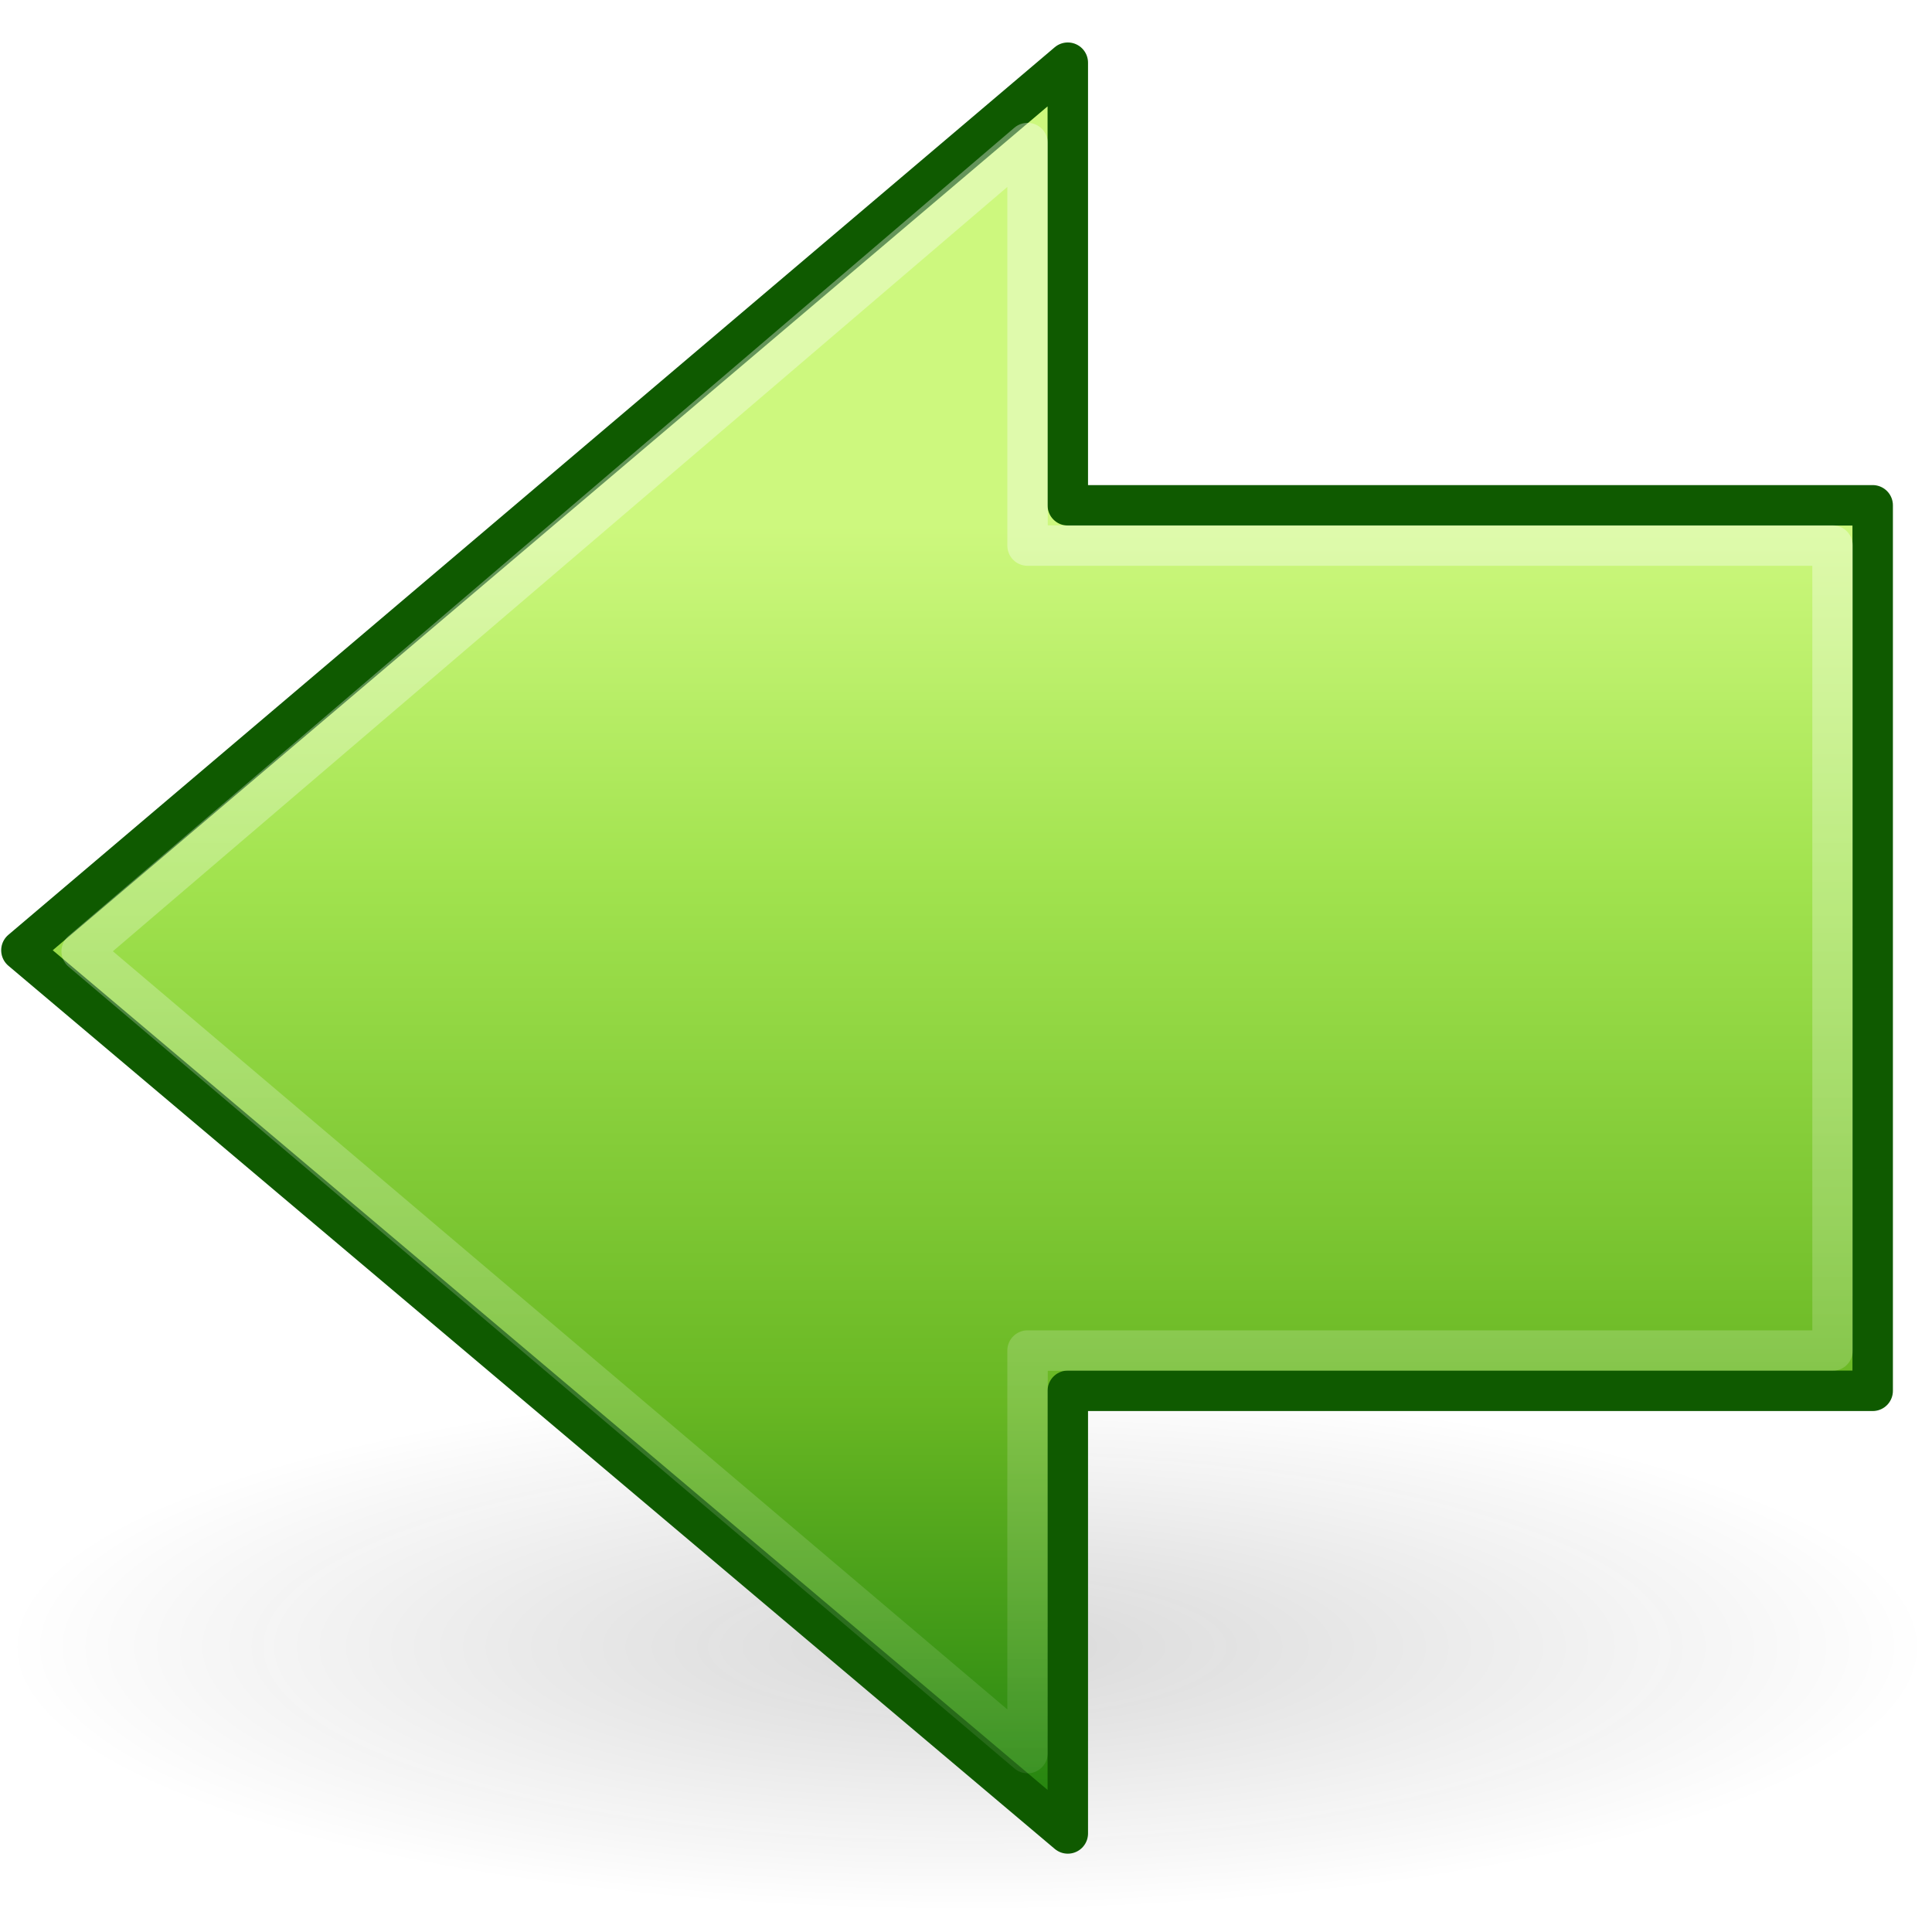
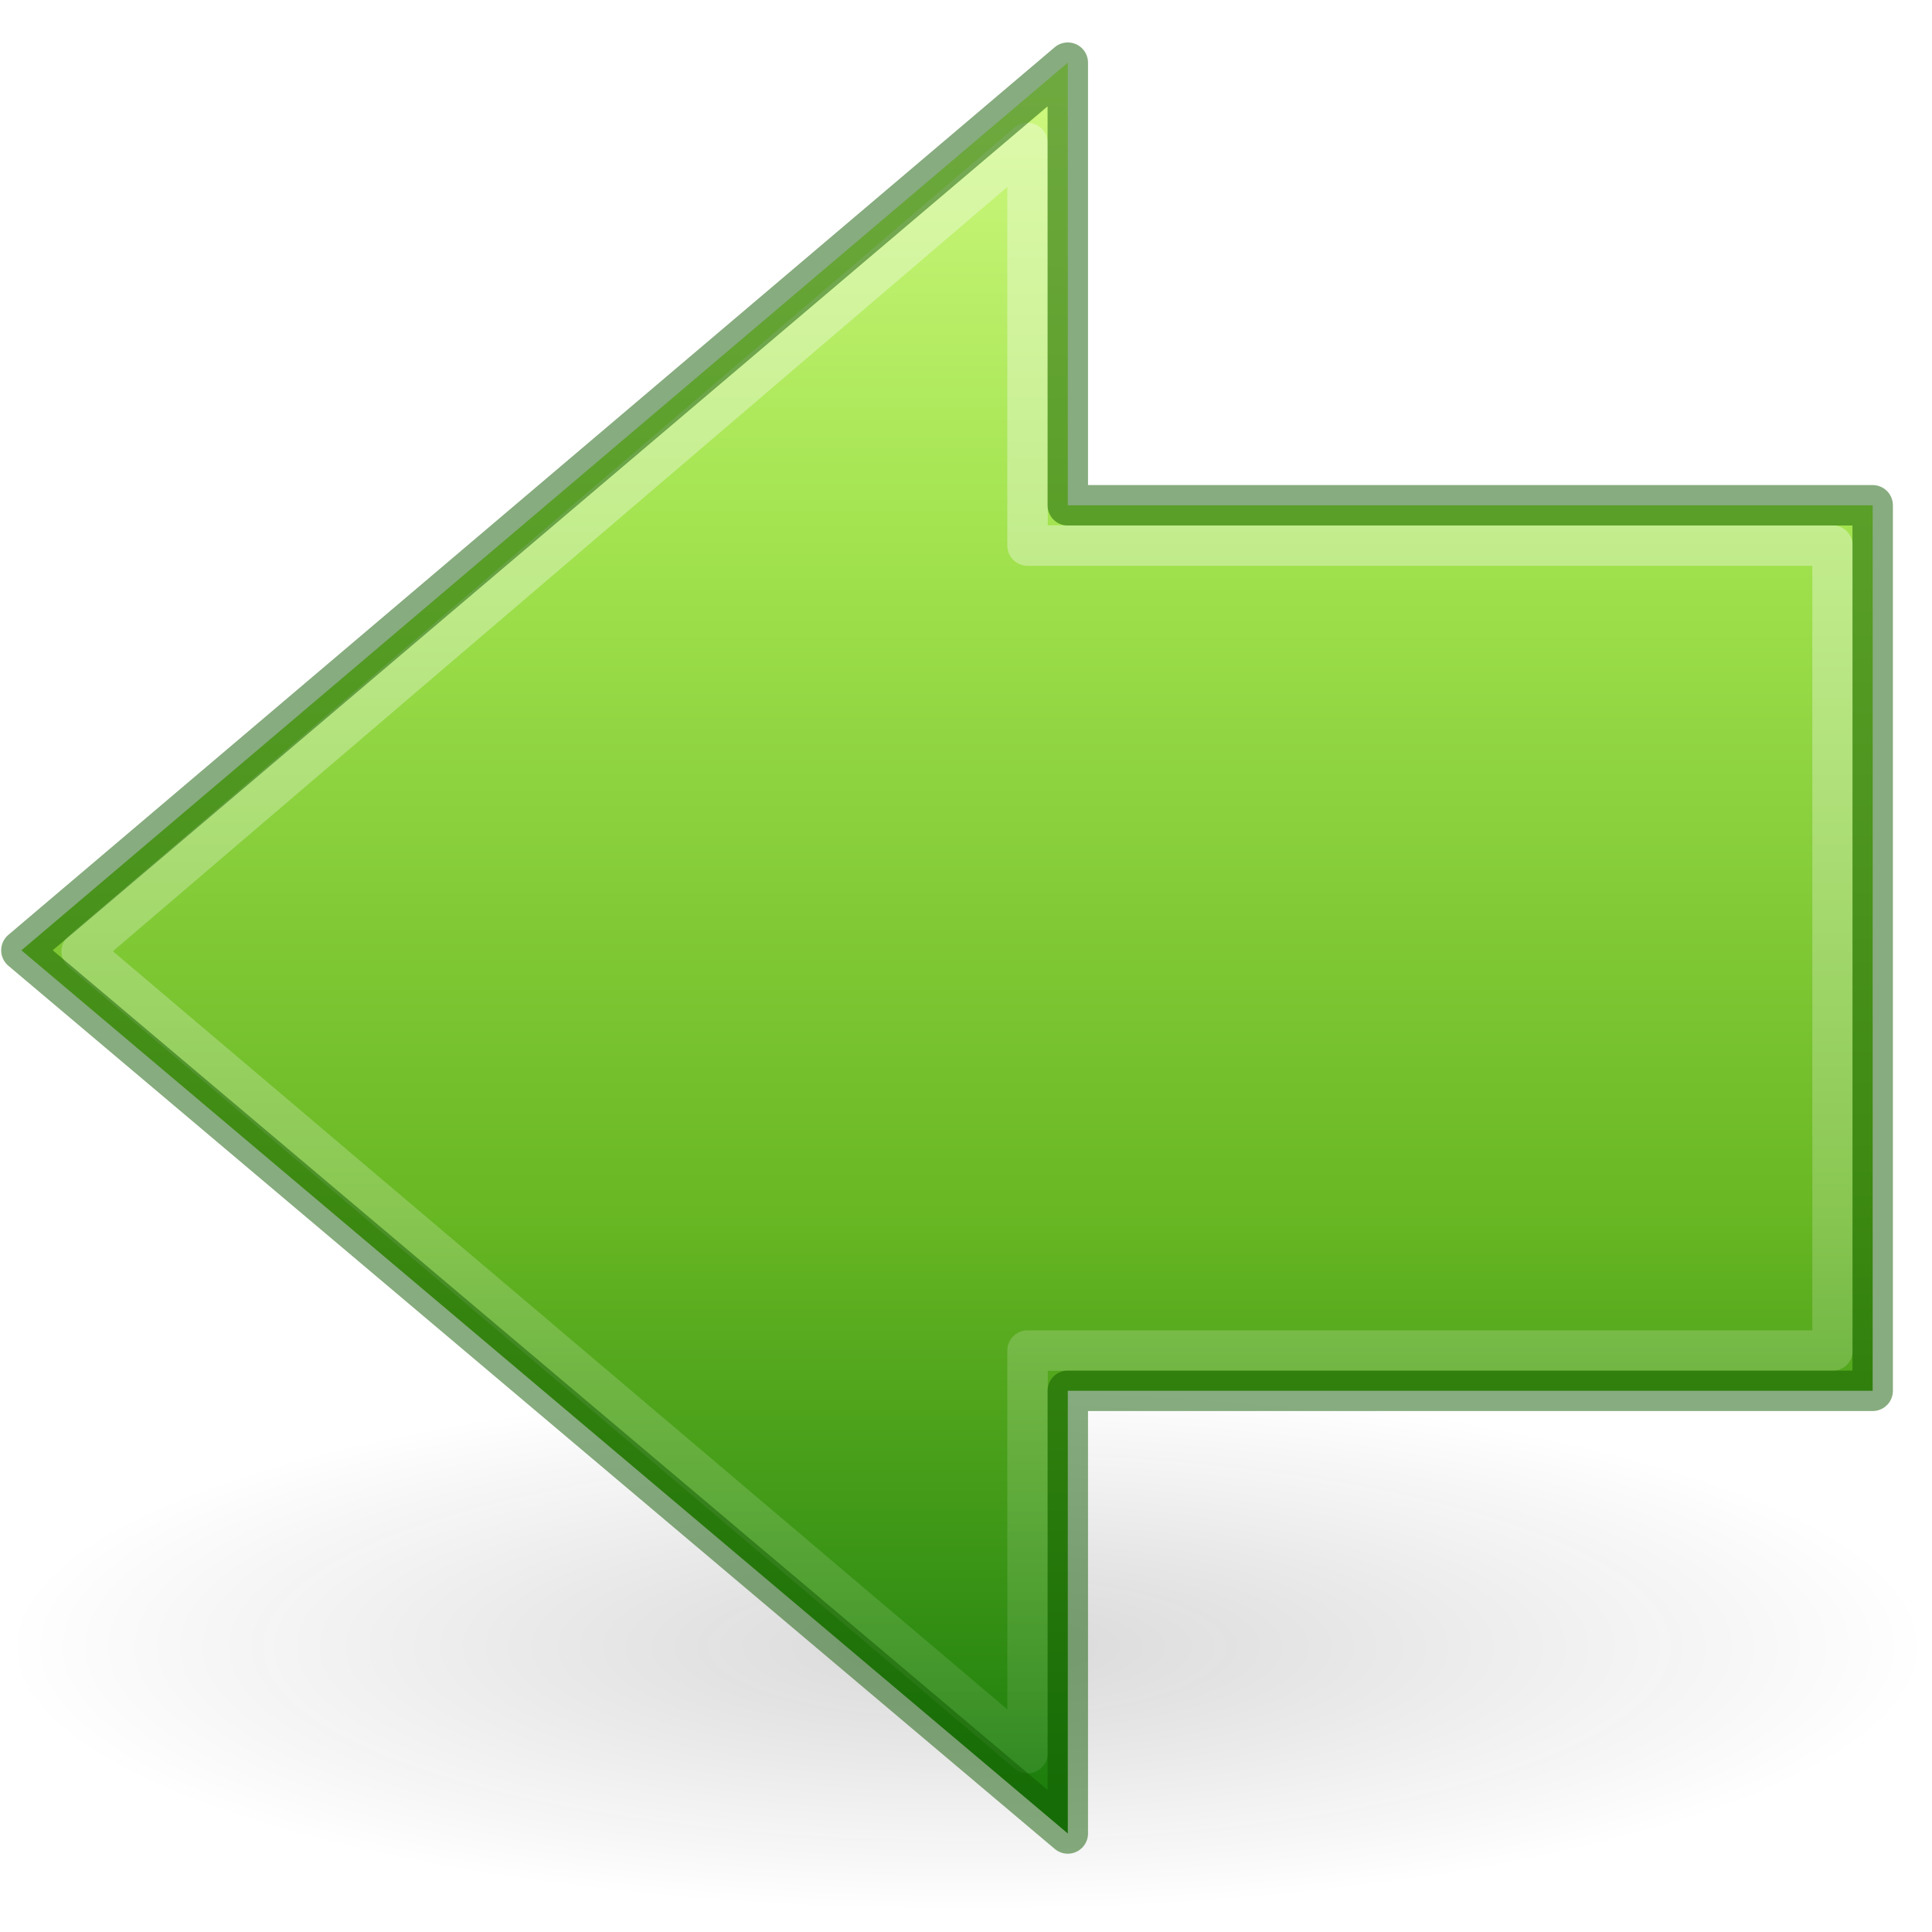
<svg xmlns="http://www.w3.org/2000/svg" xmlns:xlink="http://www.w3.org/1999/xlink" width="48px" height="48px" id="svg2497" version="1.1">
  <defs id="defs2499">
    <linearGradient id="linearGradient4222">
      <stop style="stop-color:#ffffff;stop-opacity:1;" offset="0" id="stop4224" />
      <stop style="stop-color:#ffffff;stop-opacity:0;" offset="1" id="stop4226" />
    </linearGradient>
-     <linearGradient y2="49.563" x2="28.622" y1="18.219" x1="28.622" gradientTransform="matrix(-1.310653,0,0,1.288446,57.82478,-9.943915)" gradientUnits="userSpaceOnUse" id="linearGradient3194" xlink:href="#linearGradient4222" />
+     <linearGradient y2="49.563" x2="28.622" y1="18.219" x1="28.622" gradientTransform="matrix(-1.310653,0,0,1.288446,56.85392,-9.889484)" gradientUnits="userSpaceOnUse" id="linearGradient3194" xlink:href="#linearGradient4222" />
    <linearGradient id="linearGradient2264">
      <stop id="stop3244-gr" style="stop-color:#cdf87e;stop-opacity:1" offset="0" />
      <stop id="stop3246-gr" style="stop-color:#a2e34f;stop-opacity:1" offset="0.262" />
      <stop id="stop3248-gr" style="stop-color:#68b723;stop-opacity:1" offset="0.661" />
      <stop id="stop3250-gr" style="stop-color:#1d7e0d;stop-opacity:1" offset="1" />
    </linearGradient>
-     <linearGradient y2="44.051" x2="22.182" y1="14.5" x1="22.182" gradientTransform="matrix(1.130062,0,0,1.116068,-0.5665555,-3.163948)" gradientUnits="userSpaceOnUse" id="linearGradient3192" xlink:href="#linearGradient2264" />
+     <linearGradient y2="42.593" x2="22.182" y1="4.841" x1="22.182" gradientTransform="matrix(1.130062,0,0,1.116068,-1.537415,-3.109517)" gradientUnits="userSpaceOnUse" id="linearGradient3192" xlink:href="#linearGradient2264" />
    <linearGradient id="linearGradient5105-262-943-861">
      <stop offset="0" id="stop2487" style="stop-color:#0d0d0d;stop-opacity:1;" />
      <stop offset="1" id="stop2489" style="stop-color:#0d0d0d;stop-opacity:0;" />
    </linearGradient>
-     <radialGradient xlink:href="#linearGradient5105-262-943-861" id="radialGradient2628" gradientUnits="userSpaceOnUse" gradientTransform="matrix(1,0,0,0.282946,0,13.64644)" cx="11.25" cy="19.031" fx="11.25" fy="19.031" r="8.062" />
+     <radialGradient xlink:href="#linearGradient5105-262-943-861" id="radialGradient2628" gradientUnits="userSpaceOnUse" gradientTransform="matrix(-2.969515,0,0,0.8166183,57.43619,25.37477)" cx="11.25" cy="19.031" fx="11.25" fy="19.031" r="8.062" />
  </defs>
-   <g id="layer1">
-     <g style="display:inline" id="g2577" transform="translate(2.9140339e-2,5.4431394e-2)">
-       <g transform="translate(-78.10831,-36.95433)" id="g2579" />
-       <g transform="translate(-78.10831,-36.95433)" id="g2581" style="display:inline" />
-       <g transform="translate(-206.6385,-8.427334)" id="g2583" />
-       <g transform="translate(-206.6385,-8.427334)" id="g2585" />
-       <g transform="translate(-206.6385,-8.427334)" id="g2587" />
-       <g id="g2589" style="display:inline" transform="translate(-285.6361,-16.78218)" />
-       <g id="g2591" transform="translate(-285.6361,-16.78218)" />
-       <g id="g2593" style="display:inline" transform="translate(-285.6361,-16.78218)" />
-       <g transform="translate(-129.1118,-7.874573)" id="g2595" />
-       <g transform="translate(39.2169,-2.614304)" id="g2597" />
-       <g id="g2599" transform="translate(-314.9727,-42.8273)" />
-       <g style="display:inline" id="g2601" transform="translate(-314.9727,-42.8273)" />
-       <g id="g2603" transform="translate(-314.9727,-42.8273)" />
-       <g id="g2605" style="display:inline" transform="translate(-283.5356,-28.5862)" />
-       <g id="g2607" transform="translate(-283.5356,-28.5862)" />
-       <g id="g2609" style="display:inline" transform="translate(-283.5356,-28.5862)" />
-       <g transform="translate(-127.0113,-19.6786)" id="g2611" />
-       <g transform="translate(41.31742,-14.41833)" id="g2613" />
-       <g id="g2615" transform="translate(-312.8722,-54.63133)" />
-       <g style="display:inline" id="g2617" transform="translate(-312.8722,-54.63133)" />
-       <g id="g2619" transform="translate(-312.8722,-54.63133)" />
-       <path style="opacity:0.163;fill:url(#radialGradient2628);fill-opacity:1;fill-rule:nonzero;stroke:none;stroke-width:1;stroke-linecap:butt;stroke-linejoin:miter;marker:none;marker-start:none;marker-mid:none;marker-end:none;stroke-miterlimit:4;stroke-dasharray:none;stroke-dashoffset:0;stroke-opacity:1;visibility:visible;display:inline;overflow:visible" d="M 19.312,19.031 A 8.062,2.281 0 1 1 3.188,19.031 A 8.062,2.281 0 1 1 19.312,19.031 z" transform="matrix(-2.969515,0,0,2.886128,57.40705,-14.06503)" id="path2621" />
-       <g transform="translate(-1,0)" id="g3188">
-         <path id="path2624" d="M 27.5,1.503 L 1.503,23.555 L 27.5,45.497 L 27.5,34.5 L 47.497,34.5 L 47.497,12.5 L 27.5,12.5 L 27.5,1.503 z" style="fill:url(#linearGradient3192);fill-opacity:1;fill-rule:nonzero;stroke:#0f5a00;stroke-width:1.005;stroke-linecap:round;stroke-linejoin:round;marker:none;marker-start:none;marker-mid:none;marker-end:none;stroke-miterlimit:4;stroke-dasharray:none;stroke-dashoffset:0;stroke-opacity:1;visibility:visible;display:inline;overflow:visible" />
-         <path id="path2626" d="M 26.5,3.5 L 3,23.581 L 26.5,43.5 L 26.5,33.5 L 46.5,33.5 L 46.5,13.5 L 26.5,13.5 L 26.5,3.5 z" style="opacity:0.354;fill:none;fill-opacity:1;fill-rule:nonzero;stroke:url(#linearGradient3194);stroke-width:1.005;stroke-linecap:butt;stroke-linejoin:round;marker:none;marker-start:none;marker-mid:none;marker-end:none;stroke-miterlimit:4;stroke-dasharray:none;stroke-dashoffset:0;stroke-opacity:1;visibility:visible;display:inline;overflow:visible" />
-       </g>
-     </g>
+   <g transform="translate(-78.07917,-36.8999)" id="g2579" />
+   <g transform="translate(-78.07917,-36.8999)" id="g2581" style="display:inline" />
+   <g transform="translate(-206.6094,-8.372903)" id="g2583" />
+   <g transform="translate(-206.6094,-8.372903)" id="g2585" />
+   <g transform="translate(-206.6094,-8.372903)" id="g2587" />
+   <g id="g2589" style="display:inline" transform="translate(-285.607,-16.72775)" />
+   <g id="g2591" transform="translate(-285.607,-16.72775)" />
+   <g id="g2593" style="display:inline" transform="translate(-285.607,-16.72775)" />
+   <g transform="translate(-129.0827,-7.820142)" id="g2595" />
+   <g transform="translate(39.24604,-2.559873)" id="g2597" />
+   <g id="g2599" transform="translate(-314.9436,-42.77287)" />
+   <g style="display:inline" id="g2601" transform="translate(-314.9436,-42.77287)" />
+   <g id="g2603" transform="translate(-314.9436,-42.77287)" />
+   <g id="g2605" style="display:inline" transform="translate(-283.5064,-28.53177)" />
+   <g id="g2607" transform="translate(-283.5064,-28.53177)" />
+   <g id="g2609" style="display:inline" transform="translate(-283.5064,-28.53177)" />
+   <g transform="translate(-126.9822,-19.62417)" id="g2611" />
+   <g transform="translate(41.34656,-14.3639)" id="g2613" />
+   <g id="g2615" transform="translate(-312.843,-54.5769)" />
+   <g style="display:inline" id="g2617" transform="translate(-312.843,-54.5769)" />
+   <g id="g2619" transform="translate(-312.843,-54.5769)" />
+   <path style="display:inline;overflow:visible;visibility:visible;opacity:0.163;fill:url(#radialGradient2628);fill-opacity:1;fill-rule:nonzero;stroke:none;stroke-width:2.928;stroke-linecap:butt;stroke-linejoin:miter;stroke-miterlimit:4;stroke-dasharray:none;stroke-dashoffset:0;stroke-opacity:1;marker:none;marker-start:none;marker-mid:none;marker-end:none" d="m 0.087,40.916 a 23.942,6.584 0 1 0 47.883,0 23.942,6.584 0 1 0 -47.883,0 z" id="path2621" />
+   <g id="g911">
+     <path id="path2624" d="M 26.529,1.557 0.532,23.61 26.529,45.552 V 34.554 h 19.997 v -22 H 26.529 Z" style="display:inline;overflow:visible;visibility:visible;fill:url(#linearGradient3192);fill-opacity:1;fill-rule:nonzero;stroke:none;stroke-width:1.005;stroke-linecap:round;stroke-linejoin:round;stroke-miterlimit:4;stroke-dasharray:none;stroke-dashoffset:0;stroke-opacity:1;marker:none;marker-start:none;marker-mid:none;marker-end:none" />
+     <path id="path2626" d="M 25.529,3.554 2.029,23.635 25.529,43.554 v -10 h 20 v -20 h -20 z" style="display:inline;overflow:visible;visibility:visible;opacity:0.354;fill:none;fill-opacity:1;fill-rule:nonzero;stroke:url(#linearGradient3194);stroke-width:1.005;stroke-linecap:butt;stroke-linejoin:round;stroke-miterlimit:4;stroke-dasharray:none;stroke-dashoffset:0;stroke-opacity:1;marker:none;marker-start:none;marker-mid:none;marker-end:none" />
+     <path style="display:inline;overflow:visible;visibility:visible;fill:none;fill-opacity:1;fill-rule:nonzero;stroke:#0f5a00;stroke-width:1.005;stroke-linecap:round;stroke-linejoin:round;stroke-miterlimit:4;stroke-dasharray:none;stroke-dashoffset:0;stroke-opacity:1;marker:none;marker-start:none;marker-mid:none;marker-end:none;opacity:0.5" d="M 26.529,1.557 0.532,23.61 26.529,45.552 V 34.554 h 19.997 v -22 H 26.529 Z" id="path906" />
  </g>
</svg>
